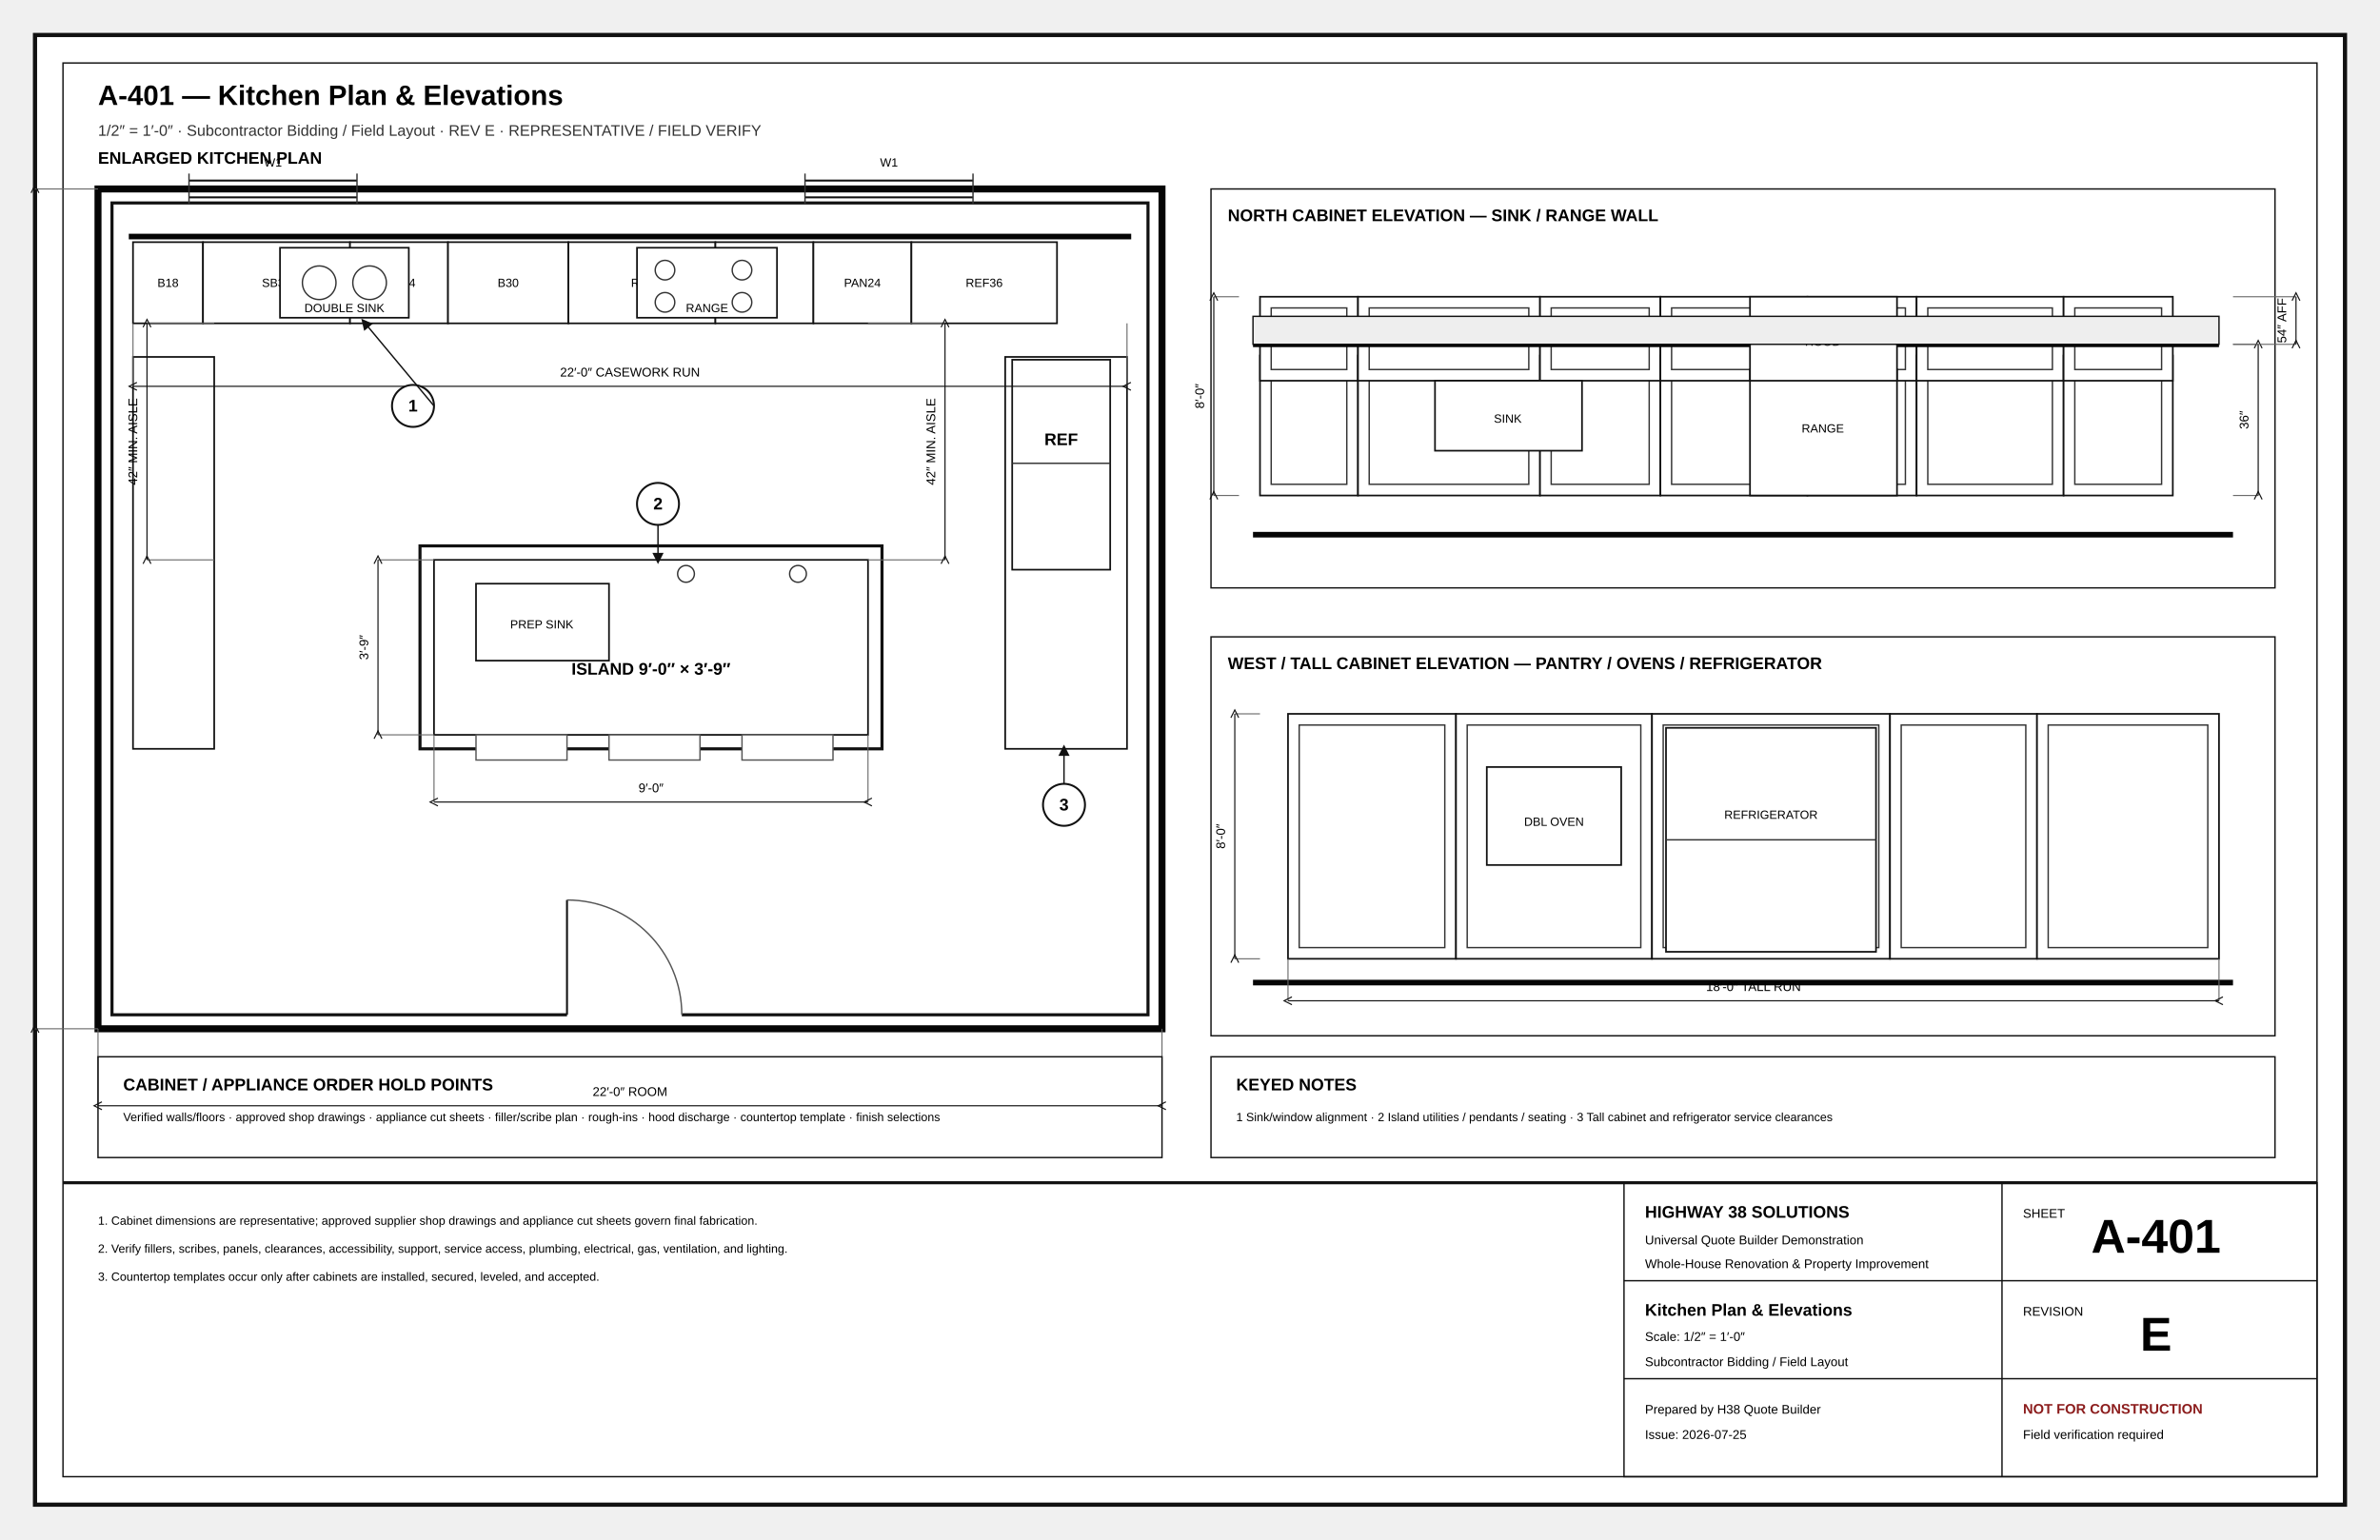
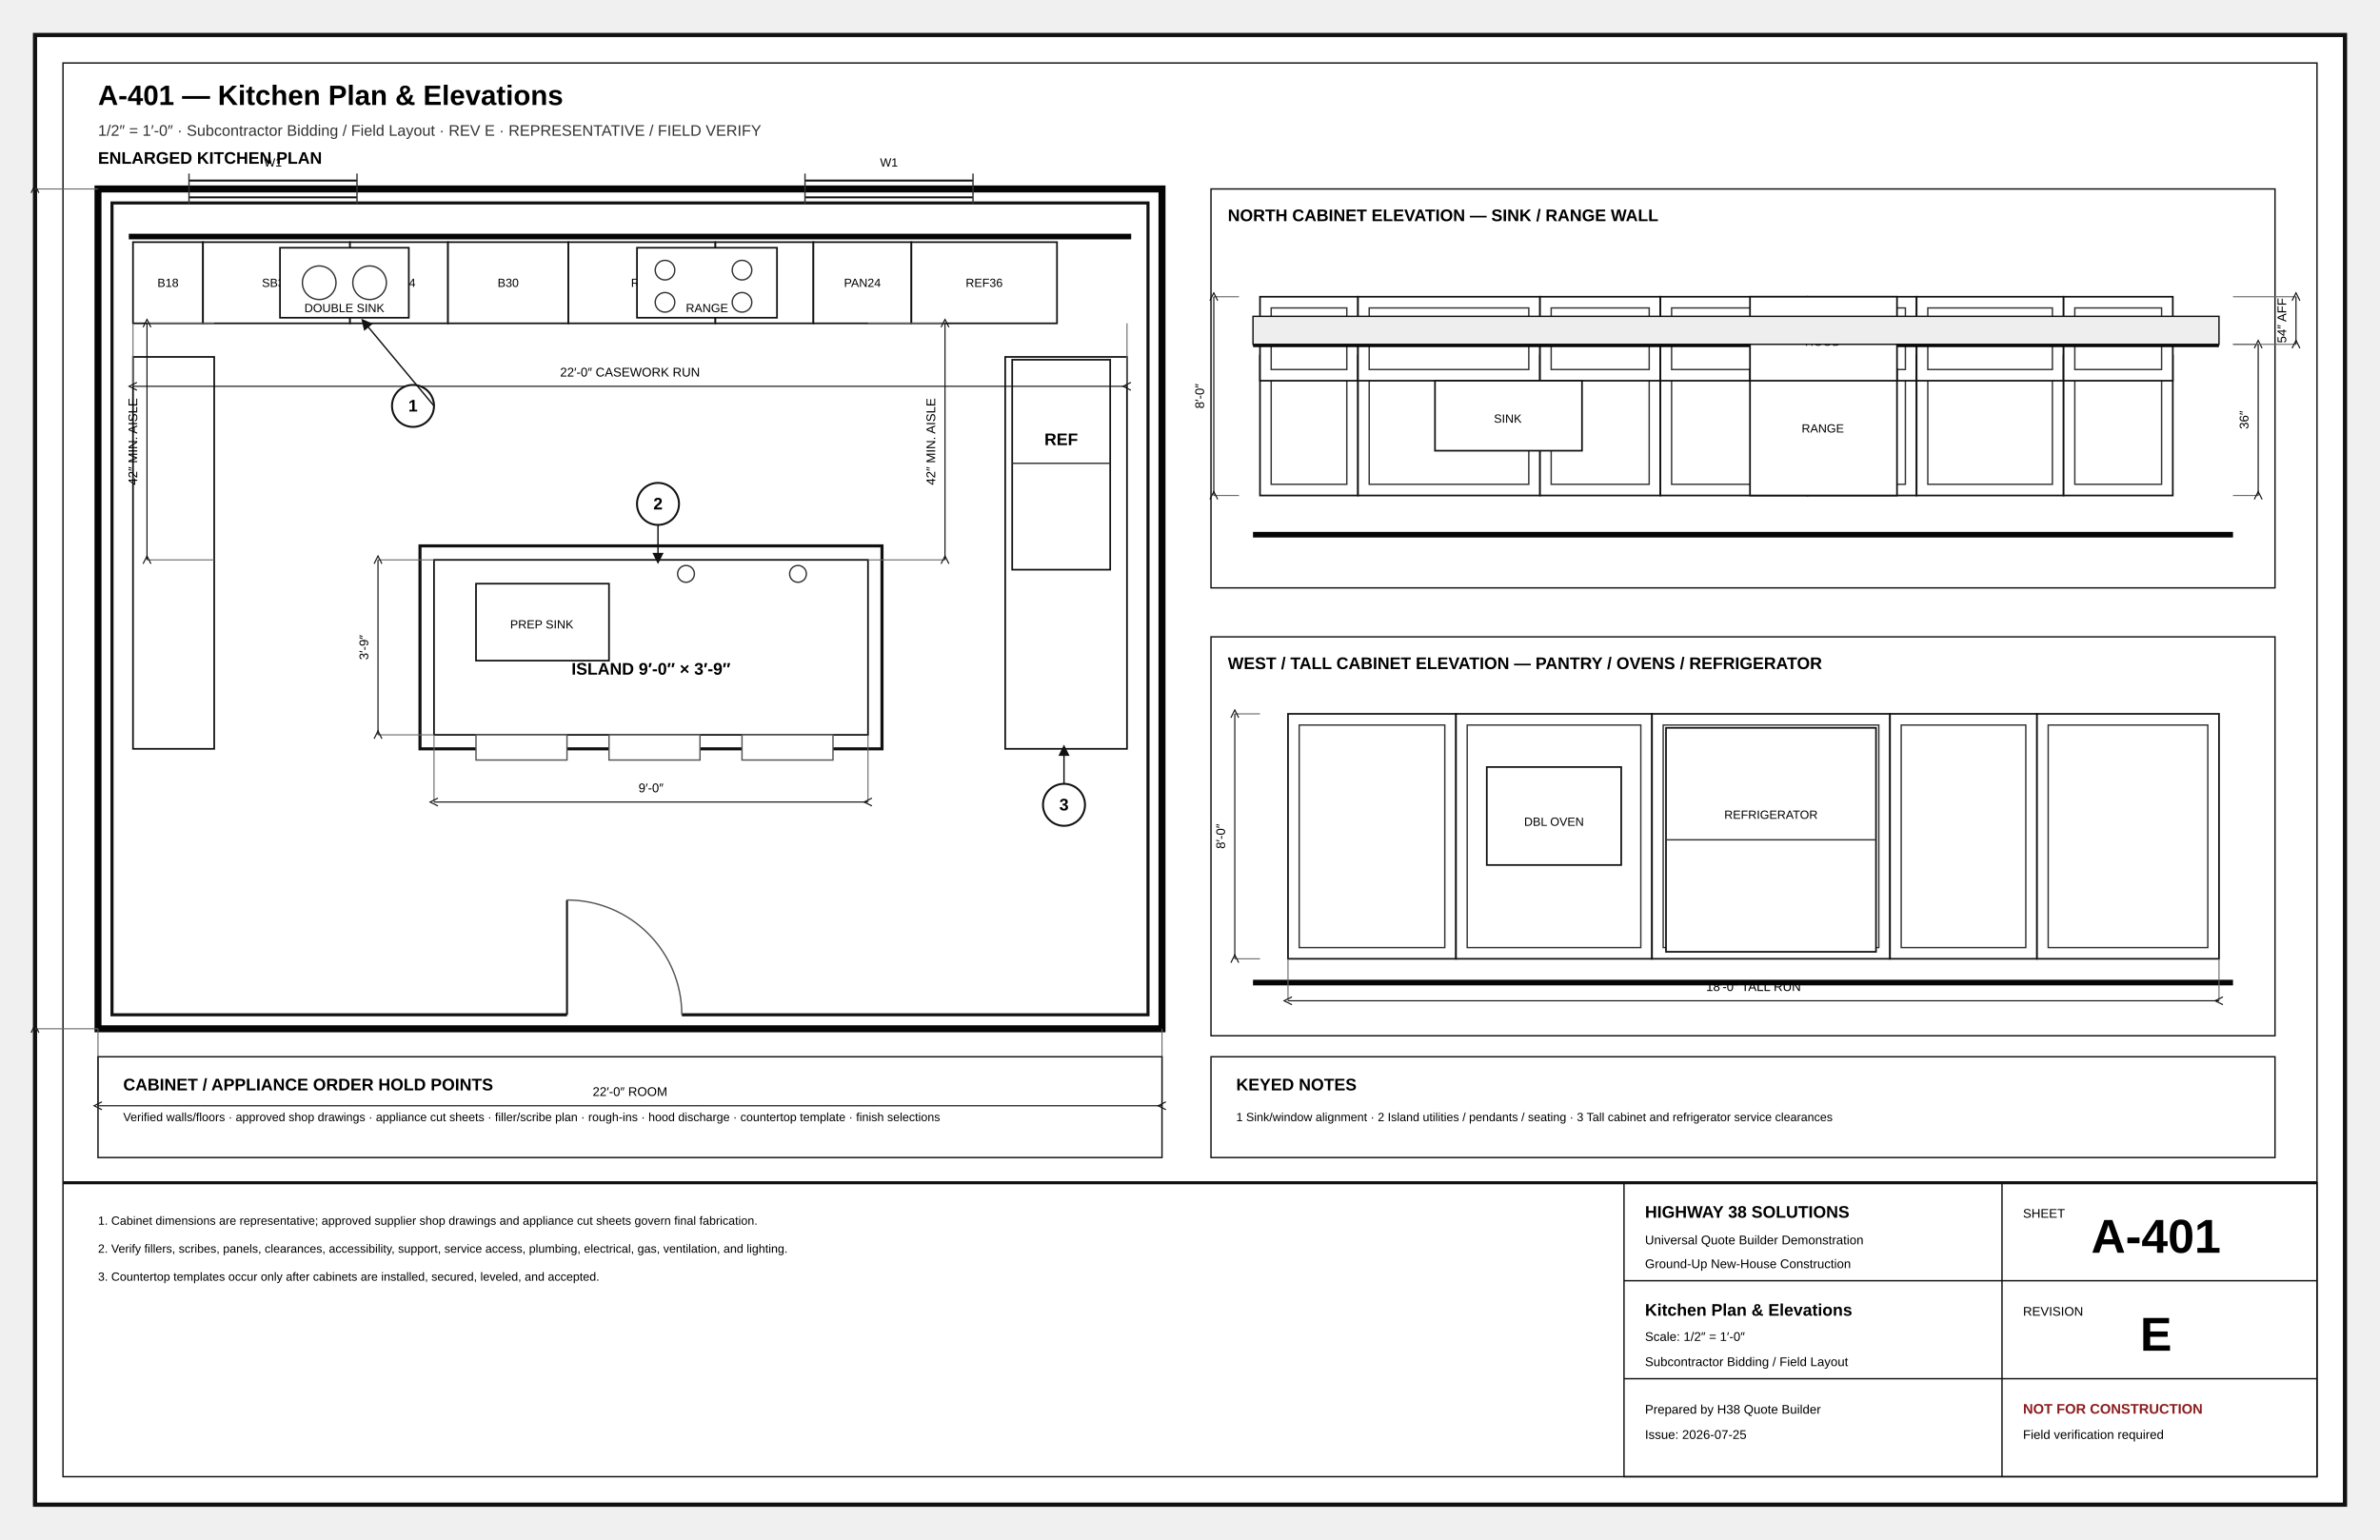
<svg xmlns="http://www.w3.org/2000/svg" width="17in" height="11in" viewBox="0 0 1700 1100" role="img">
  <defs>
    <marker id="arr" markerWidth="8" markerHeight="8" refX="5" refY="4" orient="auto">
      <path d="M0 0L8 4L0 8z" fill="#111" />
    </marker>
    <marker id="oa" markerWidth="9" markerHeight="9" refX="4.5" refY="4.5" orient="auto">
      <path d="M8 1L1 4.5L8 8" fill="none" stroke="#111" />
    </marker>
    <pattern id="concrete" width="18" height="18" patternUnits="userSpaceOnUse">
      <circle cx="4" cy="5" r="1" />
      <circle cx="13" cy="12" r="1" />
      <path d="M2 15l4-2M11 3l4-2" stroke="#666" stroke-width=".8" />
    </pattern>
    <pattern id="wood" width="12" height="12" patternUnits="userSpaceOnUse">
      <path d="M0 12L12 0M-3 3L3-3M9 15L15 9" stroke="#777" stroke-width=".7" />
    </pattern>
    <pattern id="insul" width="28" height="14" patternUnits="userSpaceOnUse">
      <path d="M0 7Q7-2 14 7T28 7" fill="none" stroke="#777" stroke-width="1" />
    </pattern>
    <pattern id="earth" width="18" height="12" patternUnits="userSpaceOnUse">
      <path d="M0 10Q5 2 10 10T20 10" fill="none" stroke="#777" stroke-width=".8" />
    </pattern>
    <pattern id="roof" width="14" height="10" patternUnits="userSpaceOnUse">
      <path d="M0 9L7 2M7 9L14 2" stroke="#777" stroke-width=".7" />
    </pattern>
  </defs>
  <style>.border{fill:#fff;stroke:#111;stroke-width:3}.inner{fill:none;stroke:#111;stroke-width:1}.cut{fill:#fff;stroke:#050505;stroke-width:5}.heavy{fill:none;stroke:#050505;stroke-width:4}.outline{fill:none;stroke:#111;stroke-width:2.2}.object{fill:none;stroke:#111;stroke-width:1.4}.thin{fill:none;stroke:#333;stroke-width:1}.hair{fill:none;stroke:#777;stroke-width:.6}.ext{fill:none;stroke:#666;stroke-width:.75}.hidden{fill:none;stroke:#555;stroke-width:1;stroke-dasharray:7 5}.center{fill:none;stroke:#777;stroke-width:.8;stroke-dasharray:13 4 2 4}.erase{stroke:#fff;stroke-width:11}.doorarc{fill:none;stroke:#555;stroke-width:1}.dimline{fill:none;stroke:#111;stroke-width:.8;marker-start:url(#oa);marker-end:url(#oa)}.leader{stroke:#111;stroke-width:1;marker-end:url(#arr)}.bubble{fill:#fff;stroke:#111;stroke-width:1.4}.bubbletxt{font:700 12px Arial}.txt{font:11px Arial}.tiny{font:8.5px Arial}.small{font:10px Arial}.dim{font:9px Arial}.room{font:700 13px Arial;letter-spacing:.04em}.title{font:700 20px Arial}.sub{font:11px Arial;fill:#333}.tb{font:9px Arial}.tbhead{font:700 12px Arial}.sheetno{font:700 34px Arial}.warn{font:700 10px Arial;fill:#8c1d1d}.window{stroke:#111;stroke-width:1.4}.glass{fill:#fff;stroke:#111;stroke-width:1.2}.muntin{stroke:#555;stroke-width:.7}.fixture{fill:#fff;stroke:#111;stroke-width:1.2}.furniture{fill:#fff;stroke:#555;stroke-width:1}.casework{fill:#fff;stroke:#111;stroke-width:1.2}.hot{fill:none;stroke:#ba2b2b;stroke-width:2}.cold{fill:none;stroke:#16729e;stroke-width:2}.waste{fill:none;stroke:#444;stroke-width:3}.duct{fill:none;stroke:#69468a;stroke-width:3}.grade{fill:none;stroke:#286a3e;stroke-width:2}.concrete{fill:url(#concrete);stroke:#111}.wood{fill:url(#wood);stroke:#111}.insul{fill:url(#insul);stroke:#111}.earth{fill:url(#earth);stroke:#111}.roof{fill:url(#roof);stroke:#111}.fillgray{fill:#eee;stroke:#111}.filldark{fill:#ddd;stroke:#111}.sectionmark{fill:#fff;stroke:#111;stroke-width:2}.material{font:700 8px Arial;letter-spacing:.04em}</style>
  <rect x="25" y="25" width="1650" height="1050" rx="0" class="border" />
  <rect x="45" y="45" width="1610" height="1010" rx="0" class="inner" />
  <text x="70" y="75" class="title" text-anchor="start">A-401 — Kitchen Plan &amp; Elevations</text>
  <text x="70" y="97" class="sub" text-anchor="start">1/2″ = 1′-0″ · Subcontractor Bidding / Field Layout · REV E · REPRESENTATIVE / FIELD VERIFY</text>
  <text x="70" y="117" class="tbhead" text-anchor="start">ENLARGED KITCHEN PLAN</text>
  <rect x="70" y="135" width="760" height="600" rx="0" class="cut" />
  <rect x="80" y="145" width="740" height="580" rx="0" class="outline" />
  <rect x="95" y="173" width="50" height="58" rx="0" class="casework" />
  <text x="120" y="205" class="tiny" text-anchor="middle">B18</text>
  <rect x="145" y="173" width="105" height="58" rx="0" class="casework" />
  <text x="197.5" y="205" class="tiny" text-anchor="middle">SB36</text>
  <rect x="250" y="173" width="70" height="58" rx="0" class="casework" />
  <text x="285" y="205" class="tiny" text-anchor="middle">DW24</text>
  <rect x="320" y="173" width="86" height="58" rx="0" class="casework" />
  <text x="363" y="205" class="tiny" text-anchor="middle">B30</text>
  <rect x="406" y="173" width="105" height="58" rx="0" class="casework" />
  <text x="458.5" y="205" class="tiny" text-anchor="middle">R36</text>
  <rect x="511" y="173" width="70" height="58" rx="0" class="casework" />
  <text x="546" y="205" class="tiny" text-anchor="middle">B24</text>
  <rect x="581" y="173" width="70" height="58" rx="0" class="casework" />
  <text x="616" y="205" class="tiny" text-anchor="middle">PAN24</text>
  <rect x="651" y="173" width="104" height="58" rx="0" class="casework" />
  <text x="703" y="205" class="tiny" text-anchor="middle">REF36</text>
  <line x1="92" y1="169" x2="808" y2="169" class="heavy" />
  <rect x="95" y="255" width="58" height="280" rx="0" class="casework" />
  <rect x="718" y="255" width="87" height="280" rx="0" class="casework" />
  <rect x="310" y="400" width="310" height="125" rx="0" class="casework" />
  <rect x="300" y="390" width="330" height="145" rx="0" class="outline" />
  <rect x="200" y="177" width="92" height="50" rx="0" class="fixture" />
  <circle cx="228" cy="202" r="12" class="thin" />
  <circle cx="264" cy="202" r="12" class="thin" />
  <text x="246" y="223" class="tiny" text-anchor="middle">DOUBLE SINK</text>
  <rect x="455" y="177" width="100" height="50" rx="0" class="fixture" />
  <circle cx="475" cy="193" r="7" class="thin" />
  <circle cx="530" cy="193" r="7" class="thin" />
  <circle cx="475" cy="216" r="7" class="thin" />
  <circle cx="530" cy="216" r="7" class="thin" />
  <text x="505" y="223" class="tiny" text-anchor="middle">RANGE</text>
  <rect x="723" y="257" width="70" height="150" rx="0" class="fixture" />
  <line x1="723" y1="331" x2="793" y2="331" class="thin" />
  <text x="758" y="318" class="tbhead" text-anchor="middle">REF</text>
  <rect x="340" y="417" width="95" height="55" rx="0" class="fixture" />
  <text x="387" y="449" class="tiny" text-anchor="middle">PREP SINK</text>
  <text x="465" y="482" class="tbhead" text-anchor="middle">ISLAND 9′-0″ × 3′-9″</text>
  <circle cx="490" cy="410" r="6" class="thin" />
  <circle cx="570" cy="410" r="6" class="thin" />
  <rect x="340" y="525" width="65" height="18" rx="0" class="furniture" />
  <rect x="435" y="525" width="65" height="18" rx="0" class="furniture" />
  <rect x="530" y="525" width="65" height="18" rx="0" class="furniture" />
  <line x1="310" y1="525" x2="310" y2="573" class="ext" />
  <line x1="620" y1="525" x2="620" y2="573" class="ext" />
  <line x1="310" y1="573" x2="620" y2="573" class="dimline" />
  <text x="465" y="566" class="dim" text-anchor="middle">9′-0″</text>
  <line x1="310" y1="400" x2="270" y2="400" class="ext" />
  <line x1="310" y1="525" x2="270" y2="525" class="ext" />
  <line x1="270" y1="400" x2="270" y2="525" class="dimline" />
  <text x="263" y="462.5" class="dim" text-anchor="middle" transform="rotate(-90 263 462.5)">3′-9″</text>
  <line x1="153" y1="231" x2="105" y2="231" class="ext" />
  <line x1="153" y1="400" x2="105" y2="400" class="ext" />
  <line x1="105" y1="231" x2="105" y2="400" class="dimline" />
  <text x="98" y="315.5" class="dim" text-anchor="middle" transform="rotate(-90 98 315.5)">42″ MIN. AISLE</text>
  <line x1="620" y1="231" x2="675" y2="231" class="ext" />
  <line x1="620" y1="400" x2="675" y2="400" class="ext" />
  <line x1="675" y1="231" x2="675" y2="400" class="dimline" />
  <text x="668" y="315.5" class="dim" text-anchor="middle" transform="rotate(-90 668 315.5)">42″ MIN. AISLE</text>
  <line x1="95" y1="231" x2="95" y2="276" class="ext" />
  <line x1="805" y1="231" x2="805" y2="276" class="ext" />
  <line x1="95" y1="276" x2="805" y2="276" class="dimline" />
  <text x="450" y="269" class="dim" text-anchor="middle">22′-0″ CASEWORK RUN</text>
  <line x1="70" y1="735" x2="70" y2="790" class="ext" />
  <line x1="830" y1="735" x2="830" y2="790" class="ext" />
  <line x1="70" y1="790" x2="830" y2="790" class="dimline" />
  <text x="450" y="783" class="dim" text-anchor="middle">22′-0″ ROOM</text>
  <line x1="70" y1="135" x2="25" y2="135" class="ext" />
  <line x1="70" y1="735" x2="25" y2="735" class="ext" />
  <line x1="25" y1="135" x2="25" y2="735" class="dimline" />
  <line x1="405" y1="725" x2="487" y2="725" class="erase" />
  <line x1="405" y1="725" x2="405" y2="643" class="object" />
  <path d="M405 643A82 82 0 0 1 487 725" class="doorarc" />
  <line x1="135" y1="129" x2="255" y2="129" class="window" />
  <line x1="135" y1="141" x2="255" y2="141" class="window" />
  <line x1="135" y1="124" x2="135" y2="146" class="thin" />
  <line x1="255" y1="124" x2="255" y2="146" class="thin" />
  <text x="195" y="119" class="tiny" text-anchor="middle">W1</text>
  <line x1="575" y1="129" x2="695" y2="129" class="window" />
  <line x1="575" y1="141" x2="695" y2="141" class="window" />
  <line x1="575" y1="124" x2="575" y2="146" class="thin" />
  <line x1="695" y1="124" x2="695" y2="146" class="thin" />
  <text x="635" y="119" class="tiny" text-anchor="middle">W1</text>
  <circle cx="295" cy="290" r="15" class="bubble" />
  <text x="295" y="294" class="bubbletxt" text-anchor="middle">1</text>
  <line x1="310" y1="290" x2="260" y2="230" class="leader" />
  <circle cx="470" cy="360" r="15" class="bubble" />
  <text x="470" y="364" class="bubbletxt" text-anchor="middle">2</text>
  <line x1="470" y1="375" x2="470" y2="400" class="leader" />
  <circle cx="760" cy="575" r="15" class="bubble" />
  <text x="760" y="579" class="bubbletxt" text-anchor="middle">3</text>
  <line x1="760" y1="560" x2="760" y2="535" class="leader" />
  <rect x="865" y="135" width="760" height="285" rx="0" class="inner" />
  <text x="877" y="158" class="tbhead" text-anchor="start">NORTH CABINET ELEVATION — SINK / RANGE WALL</text>
  <line x1="895" y1="382" x2="1595" y2="382" class="heavy" />
  <rect x="900" y="254" width="70" height="100" rx="0" class="casework" />
  <rect x="908" y="262" width="54" height="84" rx="0" class="thin" />
  <rect x="900" y="212" width="70" height="60" rx="0" class="casework" />
  <rect x="908" y="220" width="54" height="44" rx="0" class="thin" />
  <rect x="970" y="254" width="130" height="100" rx="0" class="casework" />
  <rect x="978" y="262" width="114" height="84" rx="0" class="thin" />
  <rect x="970" y="212" width="130" height="60" rx="0" class="casework" />
  <rect x="978" y="220" width="114" height="44" rx="0" class="thin" />
  <rect x="1100" y="254" width="86" height="100" rx="0" class="casework" />
  <rect x="1108" y="262" width="70" height="84" rx="0" class="thin" />
  <rect x="1100" y="212" width="86" height="60" rx="0" class="casework" />
  <rect x="1108" y="220" width="70" height="44" rx="0" class="thin" />
  <rect x="1186" y="254" width="105" height="100" rx="0" class="casework" />
  <rect x="1194" y="262" width="89" height="84" rx="0" class="thin" />
  <rect x="1186" y="212" width="105" height="60" rx="0" class="casework" />
  <rect x="1194" y="220" width="89" height="44" rx="0" class="thin" />
  <rect x="1291" y="254" width="78" height="100" rx="0" class="casework" />
  <rect x="1299" y="262" width="62" height="84" rx="0" class="thin" />
  <rect x="1291" y="212" width="78" height="60" rx="0" class="casework" />
  <rect x="1299" y="220" width="62" height="44" rx="0" class="thin" />
  <rect x="1369" y="254" width="105" height="100" rx="0" class="casework" />
  <rect x="1377" y="262" width="89" height="84" rx="0" class="thin" />
  <rect x="1369" y="212" width="105" height="60" rx="0" class="casework" />
  <rect x="1377" y="220" width="89" height="44" rx="0" class="thin" />
  <rect x="1474" y="254" width="78" height="100" rx="0" class="casework" />
  <rect x="1482" y="262" width="62" height="84" rx="0" class="thin" />
  <rect x="1474" y="212" width="78" height="60" rx="0" class="casework" />
  <rect x="1482" y="220" width="62" height="44" rx="0" class="thin" />
  <line x1="895" y1="246" x2="1585" y2="246" class="heavy" />
  <rect x="1025" y="272" width="105" height="50" rx="0" class="fixture" />
  <text x="1077" y="302" class="tiny" text-anchor="middle">SINK</text>
  <rect x="1250" y="264" width="105" height="90" rx="0" class="fixture" />
  <text x="1302" y="309" class="tiny" text-anchor="middle">RANGE</text>
  <rect x="1250" y="212" width="105" height="60" rx="0" class="fixture" />
  <text x="1302" y="247" class="tiny" text-anchor="middle">HOOD</text>
  <rect x="895" y="226" width="690" height="20" rx="0" class="fillgray" />
  <line x1="885" y1="212" x2="867" y2="212" class="ext" />
  <line x1="885" y1="354" x2="867" y2="354" class="ext" />
  <line x1="867" y1="212" x2="867" y2="354" class="dimline" />
  <text x="860" y="283" class="dim" text-anchor="middle" transform="rotate(-90 860 283)">8′-0″</text>
  <line x1="1595" y1="246" x2="1613" y2="246" class="ext" />
  <line x1="1595" y1="354" x2="1613" y2="354" class="ext" />
  <line x1="1613" y1="246" x2="1613" y2="354" class="dimline" />
  <text x="1606" y="300" class="dim" text-anchor="middle" transform="rotate(-90 1606 300)">36″</text>
  <line x1="1595" y1="212" x2="1640" y2="212" class="ext" />
  <line x1="1595" y1="246" x2="1640" y2="246" class="ext" />
  <line x1="1640" y1="212" x2="1640" y2="246" class="dimline" />
  <text x="1633" y="229" class="dim" text-anchor="middle" transform="rotate(-90 1633 229)">54″ AFF</text>
  <rect x="865" y="455" width="760" height="285" rx="0" class="inner" />
  <text x="877" y="478" class="tbhead" text-anchor="start">WEST / TALL CABINET ELEVATION — PANTRY / OVENS / REFRIGERATOR</text>
  <line x1="895" y1="702" x2="1595" y2="702" class="heavy" />
  <rect x="920" y="510" width="120" height="175" rx="0" class="casework" />
  <rect x="928" y="518" width="104" height="159" rx="0" class="thin" />
  <rect x="1040" y="510" width="140" height="175" rx="0" class="casework" />
  <rect x="1048" y="518" width="124" height="159" rx="0" class="thin" />
  <rect x="1062" y="548" width="96" height="70" rx="0" class="fixture" />
  <text x="1110" y="590" class="tiny" text-anchor="middle">DBL OVEN</text>
  <rect x="1180" y="510" width="170" height="175" rx="0" class="casework" />
  <rect x="1188" y="518" width="154" height="159" rx="0" class="thin" />
  <rect x="1190" y="520" width="150" height="160" rx="0" class="fixture" />
  <line x1="1190" y1="600" x2="1340" y2="600" class="thin" />
  <text x="1265" y="585" class="tiny" text-anchor="middle">REFRIGERATOR</text>
  <rect x="1350" y="510" width="105" height="175" rx="0" class="casework" />
  <rect x="1358" y="518" width="89" height="159" rx="0" class="thin" />
  <rect x="1455" y="510" width="130" height="175" rx="0" class="casework" />
  <rect x="1463" y="518" width="114" height="159" rx="0" class="thin" />
  <line x1="900" y1="510" x2="882" y2="510" class="ext" />
  <line x1="900" y1="685" x2="882" y2="685" class="ext" />
  <line x1="882" y1="510" x2="882" y2="685" class="dimline" />
  <text x="875" y="597.5" class="dim" text-anchor="middle" transform="rotate(-90 875 597.5)">8′-0″</text>
  <line x1="920" y1="685" x2="920" y2="715" class="ext" />
  <line x1="1585" y1="685" x2="1585" y2="715" class="ext" />
  <line x1="920" y1="715" x2="1585" y2="715" class="dimline" />
  <text x="1252.5" y="708" class="dim" text-anchor="middle">18′-0″ TALL RUN</text>
  <rect x="70" y="755" width="760" height="72" rx="0" class="inner" />
  <text x="88" y="779" class="tbhead" text-anchor="start">CABINET / APPLIANCE ORDER HOLD POINTS</text>
  <text x="88" y="801" class="tiny" text-anchor="start">Verified walls/floors · approved shop drawings · appliance cut sheets · filler/scribe plan · rough-ins · hood discharge · countertop template · finish selections</text>
  <rect x="865" y="755" width="760" height="72" rx="0" class="inner" />
  <text x="883" y="779" class="tbhead" text-anchor="start">KEYED NOTES</text>
  <text x="883" y="801" class="tiny" text-anchor="start">1 Sink/window alignment  ·  2 Island utilities / pendants / seating  ·  3 Tall cabinet and refrigerator service clearances</text>
  <line x1="45" y1="845" x2="1655" y2="845" class="outline" />
  <text x="70" y="875" class="tiny" text-anchor="start">1. Cabinet dimensions are representative; approved supplier shop drawings and appliance cut sheets govern final fabrication.</text>
  <text x="70" y="895" class="tiny" text-anchor="start">2. Verify fillers, scribes, panels, clearances, accessibility, support, service access, plumbing, electrical, gas, ventilation, and lighting.</text>
  <text x="70" y="915" class="tiny" text-anchor="start">3. Countertop templates occur only after cabinets are installed, secured, leveled, and accepted.</text>
  <rect x="1160" y="845" width="495" height="210" rx="0" class="inner" />
  <line x1="1160" y1="915" x2="1655" y2="915" class="inner" />
  <line x1="1430" y1="845" x2="1430" y2="1055" class="inner" />
  <line x1="1160" y1="985" x2="1655" y2="985" class="inner" />
  <text x="1175" y="870" class="tbhead" text-anchor="start">HIGHWAY 38 SOLUTIONS</text>
  <text x="1175" y="889" class="tb" text-anchor="start">Universal Quote Builder Demonstration</text>
-   <text x="1175" y="906" class="tb" text-anchor="start">Whole-House Renovation &amp; Property Improvement</text>
+   <text x="1175" y="906" class="tb" text-anchor="start">Ground-Up New-House Construction</text>
  <text x="1445" y="870" class="tb" text-anchor="start">SHEET</text>
  <text x="1540" y="895" class="sheetno" text-anchor="middle">A-401</text>
  <text x="1175" y="940" class="tbhead" text-anchor="start">Kitchen Plan &amp; Elevations</text>
  <text x="1175" y="958" class="tb" text-anchor="start">Scale: 1/2″ = 1′-0″</text>
  <text x="1175" y="976" class="tb" text-anchor="start">Subcontractor Bidding / Field Layout</text>
  <text x="1445" y="940" class="tb" text-anchor="start">REVISION</text>
  <text x="1540" y="965" class="sheetno" text-anchor="middle">E</text>
  <text x="1175" y="1010" class="tb" text-anchor="start">Prepared by H38 Quote Builder</text>
  <text x="1175" y="1028" class="tb" text-anchor="start">Issue: 2026-07-25</text>
  <text x="1445" y="1010" class="warn" text-anchor="start">NOT FOR CONSTRUCTION</text>
  <text x="1445" y="1028" class="tb" text-anchor="start">Field verification required</text>
</svg>
